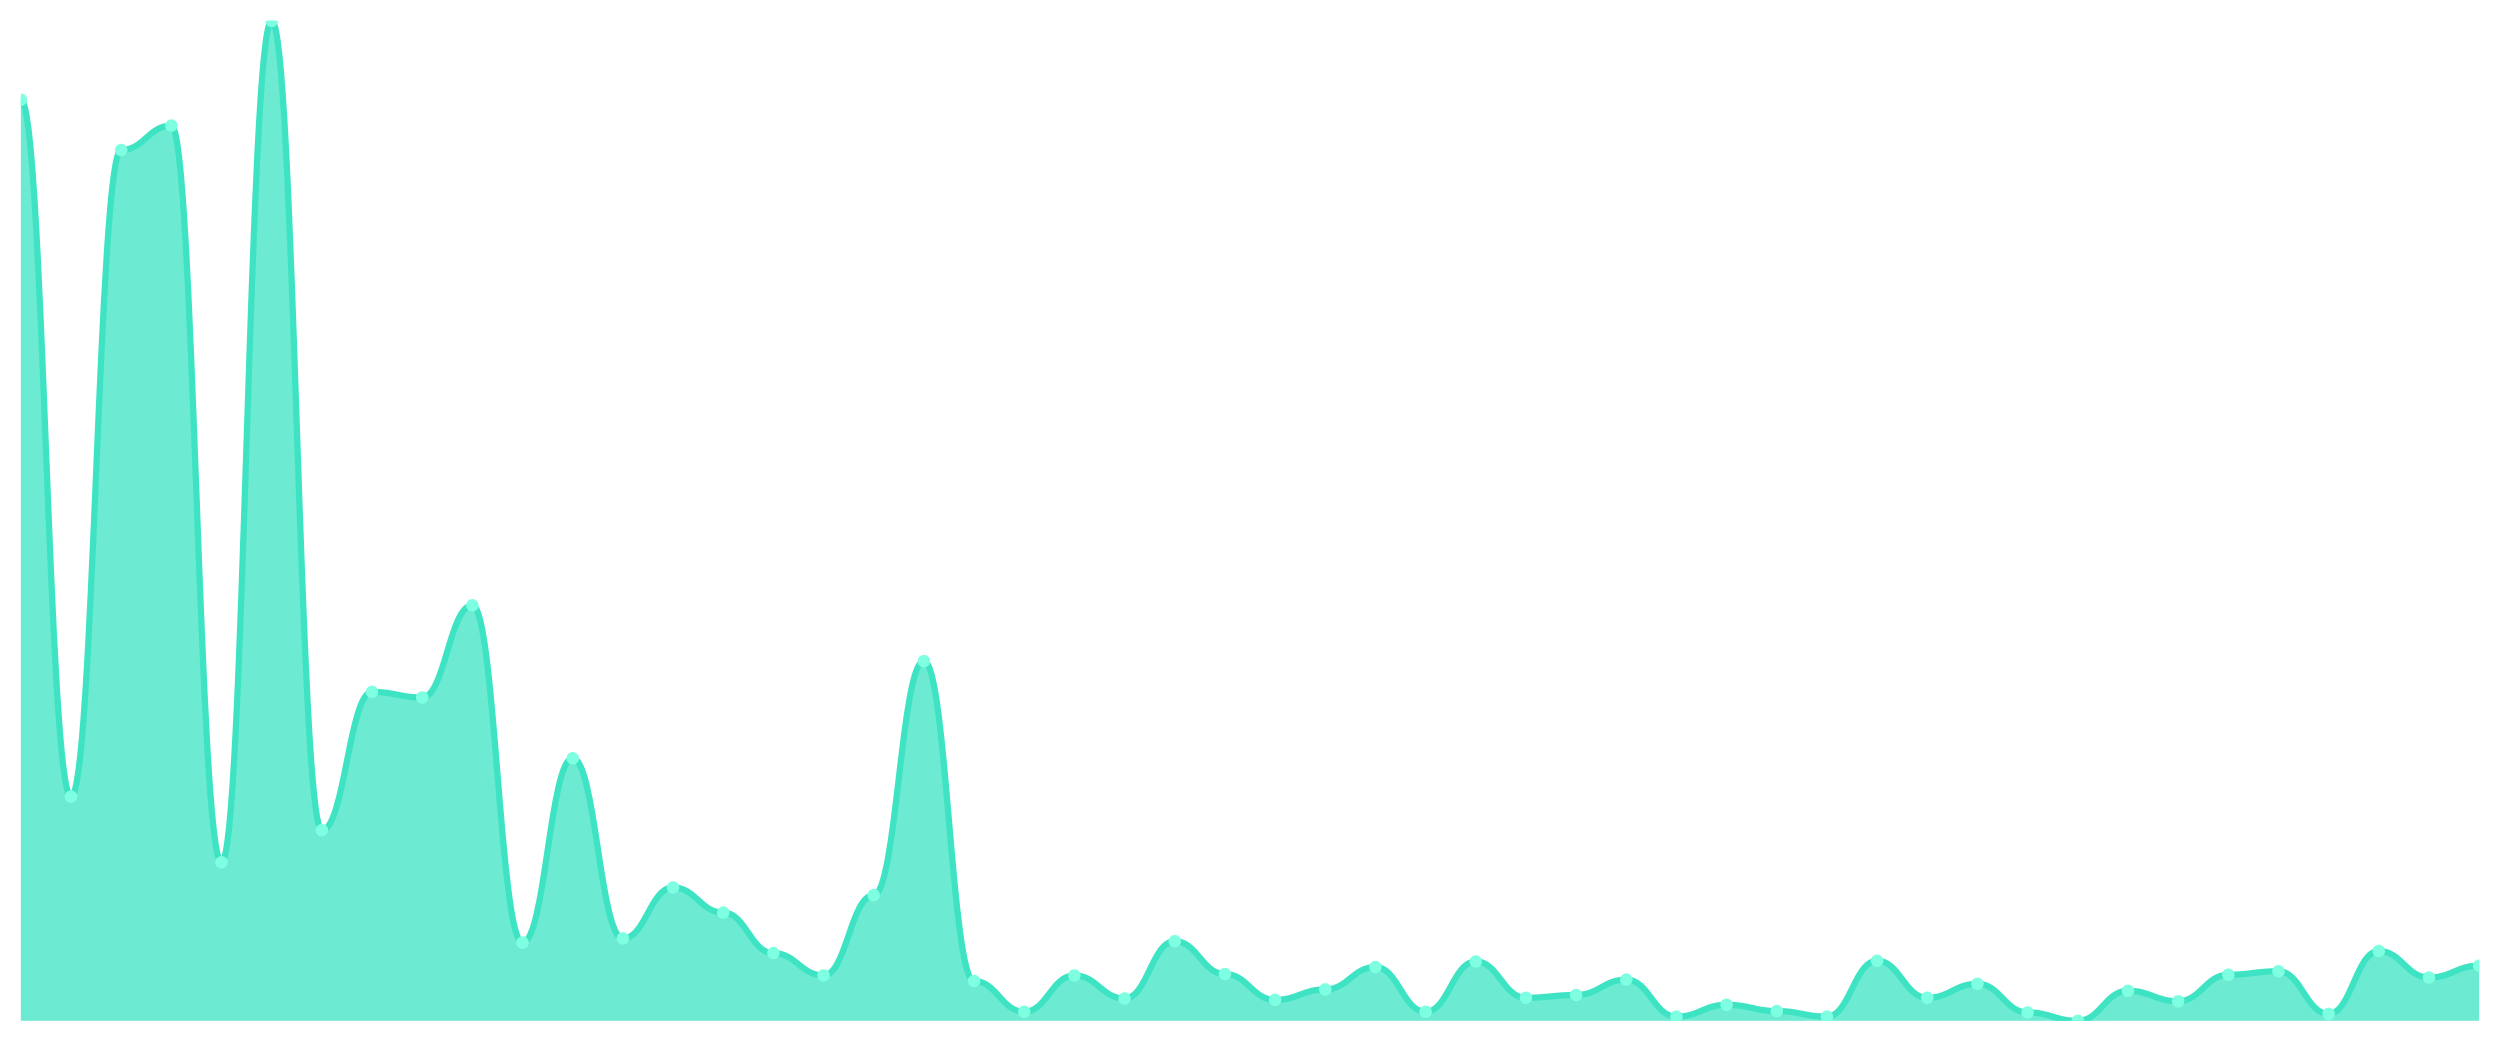
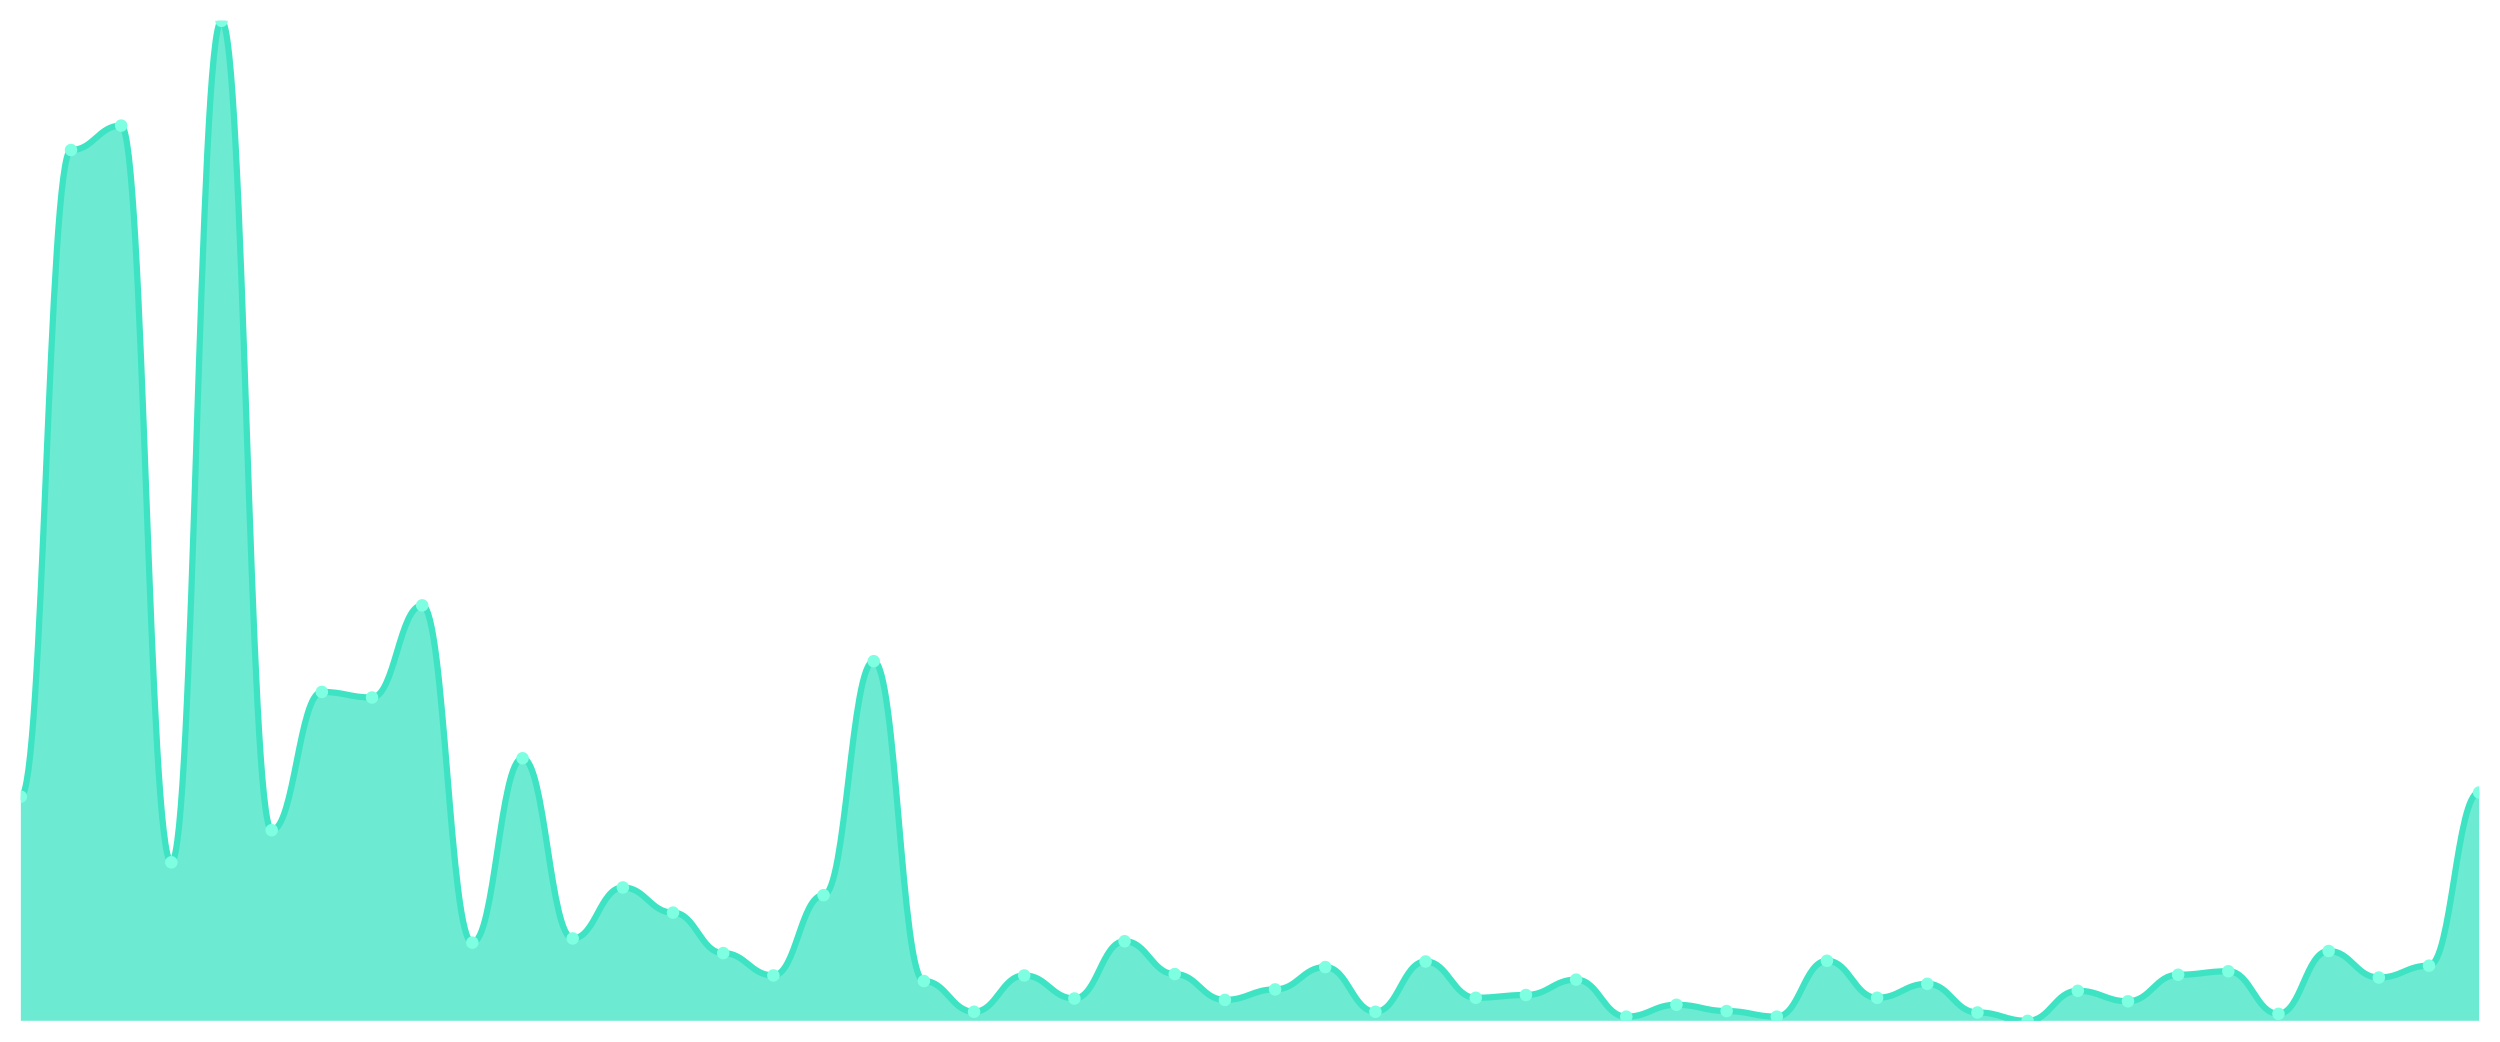
<svg xmlns="http://www.w3.org/2000/svg" viewBox="0 0 1200 500" width="1200" height="500">
  <defs>
    <clipPath id="c">
      <rect x="10" y="10" width="1180" height="480" />
    </clipPath>
  </defs>
  <rect width="1200" height="500" fill="none" />
  <g clip-path="url(#c)">
-     <path d="M 10,490 L 10,47.877 C 20.837,47.877 23.245,382.402 34.082,382.402 C 44.918,382.402 47.327,72.011 58.163,72.011 C 69,72.011 71.408,60.279 82.245,60.279 C 93.082,60.279 95.49,413.911 106.327,413.911 C 117.163,413.911 119.571,10 130.408,10 C 141.245,10 143.653,398.492 154.49,398.492 C 165.327,398.492 167.735,332.123 178.571,332.123 C 189.408,332.123 191.816,334.804 202.653,334.804 C 213.49,334.804 215.898,290.559 226.735,290.559 C 237.571,290.559 239.98,452.458 250.816,452.458 C 261.653,452.458 264.061,363.966 274.898,363.966 C 285.735,363.966 288.143,450.447 298.98,450.447 C 309.816,450.447 312.224,425.978 323.061,425.978 C 333.898,425.978 336.306,438.045 347.143,438.045 C 357.98,438.045 360.388,457.486 371.224,457.486 C 382.061,457.486 384.469,468.212 395.306,468.212 C 406.143,468.212 408.551,429.665 419.388,429.665 C 430.224,429.665 432.633,317.374 443.469,317.374 C 454.306,317.374 456.714,470.894 467.551,470.894 C 478.388,470.894 480.796,485.642 491.633,485.642 C 502.469,485.642 504.878,468.212 515.714,468.212 C 526.551,468.212 528.959,479.274 539.796,479.274 C 550.633,479.274 553.041,451.788 563.878,451.788 C 574.714,451.788 577.122,467.542 587.959,467.542 C 598.796,467.542 601.204,479.944 612.041,479.944 C 622.878,479.944 625.286,474.916 636.122,474.916 C 646.959,474.916 649.367,464.19 660.204,464.19 C 671.041,464.19 673.449,485.642 684.286,485.642 C 695.122,485.642 697.531,461.508 708.367,461.508 C 719.204,461.508 721.612,478.939 732.449,478.939 C 743.286,478.939 745.694,477.598 756.531,477.598 C 767.367,477.598 769.776,470.223 780.612,470.223 C 791.449,470.223 793.857,487.989 804.694,487.989 C 815.531,487.989 817.939,482.291 828.776,482.291 C 839.612,482.291 842.02,485.307 852.857,485.307 C 863.694,485.307 866.102,487.989 876.939,487.989 C 887.776,487.989 890.184,461.173 901.02,461.173 C 911.857,461.173 914.265,478.939 925.102,478.939 C 935.939,478.939 938.347,472.235 949.184,472.235 C 960.02,472.235 962.429,485.978 973.265,485.978 C 984.102,485.978 986.51,490 997.347,490 C 1008.184,490 1010.592,475.587 1021.429,475.587 C 1032.265,475.587 1034.673,480.615 1045.51,480.615 C 1056.347,480.615 1058.755,467.877 1069.592,467.877 C 1080.429,467.877 1082.837,466.201 1093.673,466.201 C 1104.51,466.201 1106.918,486.648 1117.755,486.648 C 1128.592,486.648 1131,456.48 1141.837,456.48 C 1152.673,456.48 1155.082,469.218 1165.918,469.218 C 1176.755,469.218 1179.163,463.52 1190,463.52 L 1190,490 Z" fill="rgba(61,227,195,0.75)" />
-     <path d="M 10,47.877 C 20.837,47.877 23.245,382.402 34.082,382.402 C 44.918,382.402 47.327,72.011 58.163,72.011 C 69,72.011 71.408,60.279 82.245,60.279 C 93.082,60.279 95.49,413.911 106.327,413.911 C 117.163,413.911 119.571,10 130.408,10 C 141.245,10 143.653,398.492 154.49,398.492 C 165.327,398.492 167.735,332.123 178.571,332.123 C 189.408,332.123 191.816,334.804 202.653,334.804 C 213.49,334.804 215.898,290.559 226.735,290.559 C 237.571,290.559 239.98,452.458 250.816,452.458 C 261.653,452.458 264.061,363.966 274.898,363.966 C 285.735,363.966 288.143,450.447 298.98,450.447 C 309.816,450.447 312.224,425.978 323.061,425.978 C 333.898,425.978 336.306,438.045 347.143,438.045 C 357.98,438.045 360.388,457.486 371.224,457.486 C 382.061,457.486 384.469,468.212 395.306,468.212 C 406.143,468.212 408.551,429.665 419.388,429.665 C 430.224,429.665 432.633,317.374 443.469,317.374 C 454.306,317.374 456.714,470.894 467.551,470.894 C 478.388,470.894 480.796,485.642 491.633,485.642 C 502.469,485.642 504.878,468.212 515.714,468.212 C 526.551,468.212 528.959,479.274 539.796,479.274 C 550.633,479.274 553.041,451.788 563.878,451.788 C 574.714,451.788 577.122,467.542 587.959,467.542 C 598.796,467.542 601.204,479.944 612.041,479.944 C 622.878,479.944 625.286,474.916 636.122,474.916 C 646.959,474.916 649.367,464.19 660.204,464.19 C 671.041,464.19 673.449,485.642 684.286,485.642 C 695.122,485.642 697.531,461.508 708.367,461.508 C 719.204,461.508 721.612,478.939 732.449,478.939 C 743.286,478.939 745.694,477.598 756.531,477.598 C 767.367,477.598 769.776,470.223 780.612,470.223 C 791.449,470.223 793.857,487.989 804.694,487.989 C 815.531,487.989 817.939,482.291 828.776,482.291 C 839.612,482.291 842.02,485.307 852.857,485.307 C 863.694,485.307 866.102,487.989 876.939,487.989 C 887.776,487.989 890.184,461.173 901.02,461.173 C 911.857,461.173 914.265,478.939 925.102,478.939 C 935.939,478.939 938.347,472.235 949.184,472.235 C 960.02,472.235 962.429,485.978 973.265,485.978 C 984.102,485.978 986.51,490 997.347,490 C 1008.184,490 1010.592,475.587 1021.429,475.587 C 1032.265,475.587 1034.673,480.615 1045.51,480.615 C 1056.347,480.615 1058.755,467.877 1069.592,467.877 C 1080.429,467.877 1082.837,466.201 1093.673,466.201 C 1104.51,466.201 1106.918,486.648 1117.755,486.648 C 1128.592,486.648 1131,456.48 1141.837,456.48 C 1152.673,456.48 1155.082,469.218 1165.918,469.218 C 1176.755,469.218 1179.163,463.52 1190,463.52" fill="none" stroke="#3de3c3" stroke-width="3" stroke-linecap="round" stroke-linejoin="round" />
-     <circle cx="10" cy="47.877" r="3" fill="#7fffe1" />
-     <circle cx="34.082" cy="382.402" r="3" fill="#7fffe1" />
-     <circle cx="58.163" cy="72.011" r="3" fill="#7fffe1" />
-     <circle cx="82.245" cy="60.279" r="3" fill="#7fffe1" />
-     <circle cx="106.327" cy="413.911" r="3" fill="#7fffe1" />
-     <circle cx="130.408" cy="10" r="3" fill="#7fffe1" />
-     <circle cx="154.49" cy="398.492" r="3" fill="#7fffe1" />
-     <circle cx="178.571" cy="332.123" r="3" fill="#7fffe1" />
-     <circle cx="202.653" cy="334.804" r="3" fill="#7fffe1" />
-     <circle cx="226.735" cy="290.559" r="3" fill="#7fffe1" />
-     <circle cx="250.816" cy="452.458" r="3" fill="#7fffe1" />
-     <circle cx="274.898" cy="363.966" r="3" fill="#7fffe1" />
-     <circle cx="298.98" cy="450.447" r="3" fill="#7fffe1" />
-     <circle cx="323.061" cy="425.978" r="3" fill="#7fffe1" />
-     <circle cx="347.143" cy="438.045" r="3" fill="#7fffe1" />
-     <circle cx="371.224" cy="457.486" r="3" fill="#7fffe1" />
-     <circle cx="395.306" cy="468.212" r="3" fill="#7fffe1" />
-     <circle cx="419.388" cy="429.665" r="3" fill="#7fffe1" />
-     <circle cx="443.469" cy="317.374" r="3" fill="#7fffe1" />
-     <circle cx="467.551" cy="470.894" r="3" fill="#7fffe1" />
-     <circle cx="491.633" cy="485.642" r="3" fill="#7fffe1" />
-     <circle cx="515.714" cy="468.212" r="3" fill="#7fffe1" />
-     <circle cx="539.796" cy="479.274" r="3" fill="#7fffe1" />
-     <circle cx="563.878" cy="451.788" r="3" fill="#7fffe1" />
-     <circle cx="587.959" cy="467.542" r="3" fill="#7fffe1" />
-     <circle cx="612.041" cy="479.944" r="3" fill="#7fffe1" />
-     <circle cx="636.122" cy="474.916" r="3" fill="#7fffe1" />
-     <circle cx="660.204" cy="464.19" r="3" fill="#7fffe1" />
-     <circle cx="684.286" cy="485.642" r="3" fill="#7fffe1" />
-     <circle cx="708.367" cy="461.508" r="3" fill="#7fffe1" />
-     <circle cx="732.449" cy="478.939" r="3" fill="#7fffe1" />
-     <circle cx="756.531" cy="477.598" r="3" fill="#7fffe1" />
-     <circle cx="780.612" cy="470.223" r="3" fill="#7fffe1" />
-     <circle cx="804.694" cy="487.989" r="3" fill="#7fffe1" />
-     <circle cx="828.776" cy="482.291" r="3" fill="#7fffe1" />
-     <circle cx="852.857" cy="485.307" r="3" fill="#7fffe1" />
-     <circle cx="876.939" cy="487.989" r="3" fill="#7fffe1" />
-     <circle cx="901.02" cy="461.173" r="3" fill="#7fffe1" />
-     <circle cx="925.102" cy="478.939" r="3" fill="#7fffe1" />
-     <circle cx="949.184" cy="472.235" r="3" fill="#7fffe1" />
-     <circle cx="973.265" cy="485.978" r="3" fill="#7fffe1" />
-     <circle cx="997.347" cy="490" r="3" fill="#7fffe1" />
-     <circle cx="1021.429" cy="475.587" r="3" fill="#7fffe1" />
-     <circle cx="1045.51" cy="480.615" r="3" fill="#7fffe1" />
-     <circle cx="1069.592" cy="467.877" r="3" fill="#7fffe1" />
-     <circle cx="1093.673" cy="466.201" r="3" fill="#7fffe1" />
-     <circle cx="1117.755" cy="486.648" r="3" fill="#7fffe1" />
-     <circle cx="1141.837" cy="456.48" r="3" fill="#7fffe1" />
-     <circle cx="1165.918" cy="469.218" r="3" fill="#7fffe1" />
-     <circle cx="1190" cy="463.52" r="3" fill="#7fffe1" />
+     <path d="M 10,490 L 10,382.402 C 20.837,382.402 23.245,72.011 34.082,72.011 C 44.918,72.011 47.327,60.279 58.163,60.279 C 69,60.279 71.408,413.911 82.245,413.911 C 93.082,413.911 95.49,10 106.327,10 C 117.163,10 119.571,398.492 130.408,398.492 C 141.245,398.492 143.653,332.123 154.49,332.123 C 165.327,332.123 167.735,334.804 178.571,334.804 C 189.408,334.804 191.816,290.559 202.653,290.559 C 213.49,290.559 215.898,452.458 226.735,452.458 C 237.571,452.458 239.98,363.966 250.816,363.966 C 261.653,363.966 264.061,450.447 274.898,450.447 C 285.735,450.447 288.143,425.978 298.98,425.978 C 309.816,425.978 312.224,438.045 323.061,438.045 C 333.898,438.045 336.306,457.486 347.143,457.486 C 357.98,457.486 360.388,468.212 371.224,468.212 C 382.061,468.212 384.469,429.665 395.306,429.665 C 406.143,429.665 408.551,317.374 419.388,317.374 C 430.224,317.374 432.633,470.894 443.469,470.894 C 454.306,470.894 456.714,485.642 467.551,485.642 C 478.388,485.642 480.796,468.212 491.633,468.212 C 502.469,468.212 504.878,479.274 515.714,479.274 C 526.551,479.274 528.959,451.788 539.796,451.788 C 550.633,451.788 553.041,467.542 563.878,467.542 C 574.714,467.542 577.122,479.944 587.959,479.944 C 598.796,479.944 601.204,474.916 612.041,474.916 C 622.878,474.916 625.286,464.19 636.122,464.19 C 646.959,464.19 649.367,485.642 660.204,485.642 C 671.041,485.642 673.449,461.508 684.286,461.508 C 695.122,461.508 697.531,478.939 708.367,478.939 C 719.204,478.939 721.612,477.598 732.449,477.598 C 743.286,477.598 745.694,470.223 756.531,470.223 C 767.367,470.223 769.776,487.989 780.612,487.989 C 791.449,487.989 793.857,482.291 804.694,482.291 C 815.531,482.291 817.939,485.307 828.776,485.307 C 839.612,485.307 842.02,487.989 852.857,487.989 C 863.694,487.989 866.102,461.173 876.939,461.173 C 887.776,461.173 890.184,478.939 901.02,478.939 C 911.857,478.939 914.265,472.235 925.102,472.235 C 935.939,472.235 938.347,485.978 949.184,485.978 C 960.02,485.978 962.429,490 973.265,490 C 984.102,490 986.51,475.587 997.347,475.587 C 1008.184,475.587 1010.592,480.615 1021.429,480.615 C 1032.265,480.615 1034.673,467.877 1045.51,467.877 C 1056.347,467.877 1058.755,466.201 1069.592,466.201 C 1080.429,466.201 1082.837,486.648 1093.673,486.648 C 1104.51,486.648 1106.918,456.48 1117.755,456.48 C 1128.592,456.48 1131,469.218 1141.837,469.218 C 1152.673,469.218 1155.082,463.52 1165.918,463.52 C 1176.755,463.52 1179.163,380.391 1190,380.391 L 1190,490 Z" fill="rgba(61,227,195,0.75)" />
+     <path d="M 10,382.402 C 20.837,382.402 23.245,72.011 34.082,72.011 C 44.918,72.011 47.327,60.279 58.163,60.279 C 69,60.279 71.408,413.911 82.245,413.911 C 93.082,413.911 95.49,10 106.327,10 C 117.163,10 119.571,398.492 130.408,398.492 C 141.245,398.492 143.653,332.123 154.49,332.123 C 165.327,332.123 167.735,334.804 178.571,334.804 C 189.408,334.804 191.816,290.559 202.653,290.559 C 213.49,290.559 215.898,452.458 226.735,452.458 C 237.571,452.458 239.98,363.966 250.816,363.966 C 261.653,363.966 264.061,450.447 274.898,450.447 C 285.735,450.447 288.143,425.978 298.98,425.978 C 309.816,425.978 312.224,438.045 323.061,438.045 C 333.898,438.045 336.306,457.486 347.143,457.486 C 357.98,457.486 360.388,468.212 371.224,468.212 C 382.061,468.212 384.469,429.665 395.306,429.665 C 406.143,429.665 408.551,317.374 419.388,317.374 C 430.224,317.374 432.633,470.894 443.469,470.894 C 454.306,470.894 456.714,485.642 467.551,485.642 C 478.388,485.642 480.796,468.212 491.633,468.212 C 502.469,468.212 504.878,479.274 515.714,479.274 C 526.551,479.274 528.959,451.788 539.796,451.788 C 550.633,451.788 553.041,467.542 563.878,467.542 C 574.714,467.542 577.122,479.944 587.959,479.944 C 598.796,479.944 601.204,474.916 612.041,474.916 C 622.878,474.916 625.286,464.19 636.122,464.19 C 646.959,464.19 649.367,485.642 660.204,485.642 C 671.041,485.642 673.449,461.508 684.286,461.508 C 695.122,461.508 697.531,478.939 708.367,478.939 C 719.204,478.939 721.612,477.598 732.449,477.598 C 743.286,477.598 745.694,470.223 756.531,470.223 C 767.367,470.223 769.776,487.989 780.612,487.989 C 791.449,487.989 793.857,482.291 804.694,482.291 C 815.531,482.291 817.939,485.307 828.776,485.307 C 839.612,485.307 842.02,487.989 852.857,487.989 C 863.694,487.989 866.102,461.173 876.939,461.173 C 887.776,461.173 890.184,478.939 901.02,478.939 C 911.857,478.939 914.265,472.235 925.102,472.235 C 935.939,472.235 938.347,485.978 949.184,485.978 C 960.02,485.978 962.429,490 973.265,490 C 984.102,490 986.51,475.587 997.347,475.587 C 1008.184,475.587 1010.592,480.615 1021.429,480.615 C 1032.265,480.615 1034.673,467.877 1045.51,467.877 C 1056.347,467.877 1058.755,466.201 1069.592,466.201 C 1080.429,466.201 1082.837,486.648 1093.673,486.648 C 1104.51,486.648 1106.918,456.48 1117.755,456.48 C 1128.592,456.48 1131,469.218 1141.837,469.218 C 1152.673,469.218 1155.082,463.52 1165.918,463.52 C 1176.755,463.52 1179.163,380.391 1190,380.391" fill="none" stroke="#3de3c3" stroke-width="3" stroke-linecap="round" stroke-linejoin="round" />
+     <circle cx="10" cy="382.402" r="3" fill="#7fffe1" />
+     <circle cx="34.082" cy="72.011" r="3" fill="#7fffe1" />
+     <circle cx="58.163" cy="60.279" r="3" fill="#7fffe1" />
+     <circle cx="82.245" cy="413.911" r="3" fill="#7fffe1" />
+     <circle cx="106.327" cy="10" r="3" fill="#7fffe1" />
+     <circle cx="130.408" cy="398.492" r="3" fill="#7fffe1" />
+     <circle cx="154.49" cy="332.123" r="3" fill="#7fffe1" />
+     <circle cx="178.571" cy="334.804" r="3" fill="#7fffe1" />
+     <circle cx="202.653" cy="290.559" r="3" fill="#7fffe1" />
+     <circle cx="226.735" cy="452.458" r="3" fill="#7fffe1" />
+     <circle cx="250.816" cy="363.966" r="3" fill="#7fffe1" />
+     <circle cx="274.898" cy="450.447" r="3" fill="#7fffe1" />
+     <circle cx="298.98" cy="425.978" r="3" fill="#7fffe1" />
+     <circle cx="323.061" cy="438.045" r="3" fill="#7fffe1" />
+     <circle cx="347.143" cy="457.486" r="3" fill="#7fffe1" />
+     <circle cx="371.224" cy="468.212" r="3" fill="#7fffe1" />
+     <circle cx="395.306" cy="429.665" r="3" fill="#7fffe1" />
+     <circle cx="419.388" cy="317.374" r="3" fill="#7fffe1" />
+     <circle cx="443.469" cy="470.894" r="3" fill="#7fffe1" />
+     <circle cx="467.551" cy="485.642" r="3" fill="#7fffe1" />
+     <circle cx="491.633" cy="468.212" r="3" fill="#7fffe1" />
+     <circle cx="515.714" cy="479.274" r="3" fill="#7fffe1" />
+     <circle cx="539.796" cy="451.788" r="3" fill="#7fffe1" />
+     <circle cx="563.878" cy="467.542" r="3" fill="#7fffe1" />
+     <circle cx="587.959" cy="479.944" r="3" fill="#7fffe1" />
+     <circle cx="612.041" cy="474.916" r="3" fill="#7fffe1" />
+     <circle cx="636.122" cy="464.19" r="3" fill="#7fffe1" />
+     <circle cx="660.204" cy="485.642" r="3" fill="#7fffe1" />
+     <circle cx="684.286" cy="461.508" r="3" fill="#7fffe1" />
+     <circle cx="708.367" cy="478.939" r="3" fill="#7fffe1" />
+     <circle cx="732.449" cy="477.598" r="3" fill="#7fffe1" />
+     <circle cx="756.531" cy="470.223" r="3" fill="#7fffe1" />
+     <circle cx="780.612" cy="487.989" r="3" fill="#7fffe1" />
+     <circle cx="804.694" cy="482.291" r="3" fill="#7fffe1" />
+     <circle cx="828.776" cy="485.307" r="3" fill="#7fffe1" />
+     <circle cx="852.857" cy="487.989" r="3" fill="#7fffe1" />
+     <circle cx="876.939" cy="461.173" r="3" fill="#7fffe1" />
+     <circle cx="901.02" cy="478.939" r="3" fill="#7fffe1" />
+     <circle cx="925.102" cy="472.235" r="3" fill="#7fffe1" />
+     <circle cx="949.184" cy="485.978" r="3" fill="#7fffe1" />
+     <circle cx="973.265" cy="490" r="3" fill="#7fffe1" />
+     <circle cx="997.347" cy="475.587" r="3" fill="#7fffe1" />
+     <circle cx="1021.429" cy="480.615" r="3" fill="#7fffe1" />
+     <circle cx="1045.51" cy="467.877" r="3" fill="#7fffe1" />
+     <circle cx="1069.592" cy="466.201" r="3" fill="#7fffe1" />
+     <circle cx="1093.673" cy="486.648" r="3" fill="#7fffe1" />
+     <circle cx="1117.755" cy="456.48" r="3" fill="#7fffe1" />
+     <circle cx="1141.837" cy="469.218" r="3" fill="#7fffe1" />
+     <circle cx="1165.918" cy="463.52" r="3" fill="#7fffe1" />
+     <circle cx="1190" cy="380.391" r="3" fill="#7fffe1" />
  </g>
</svg>
